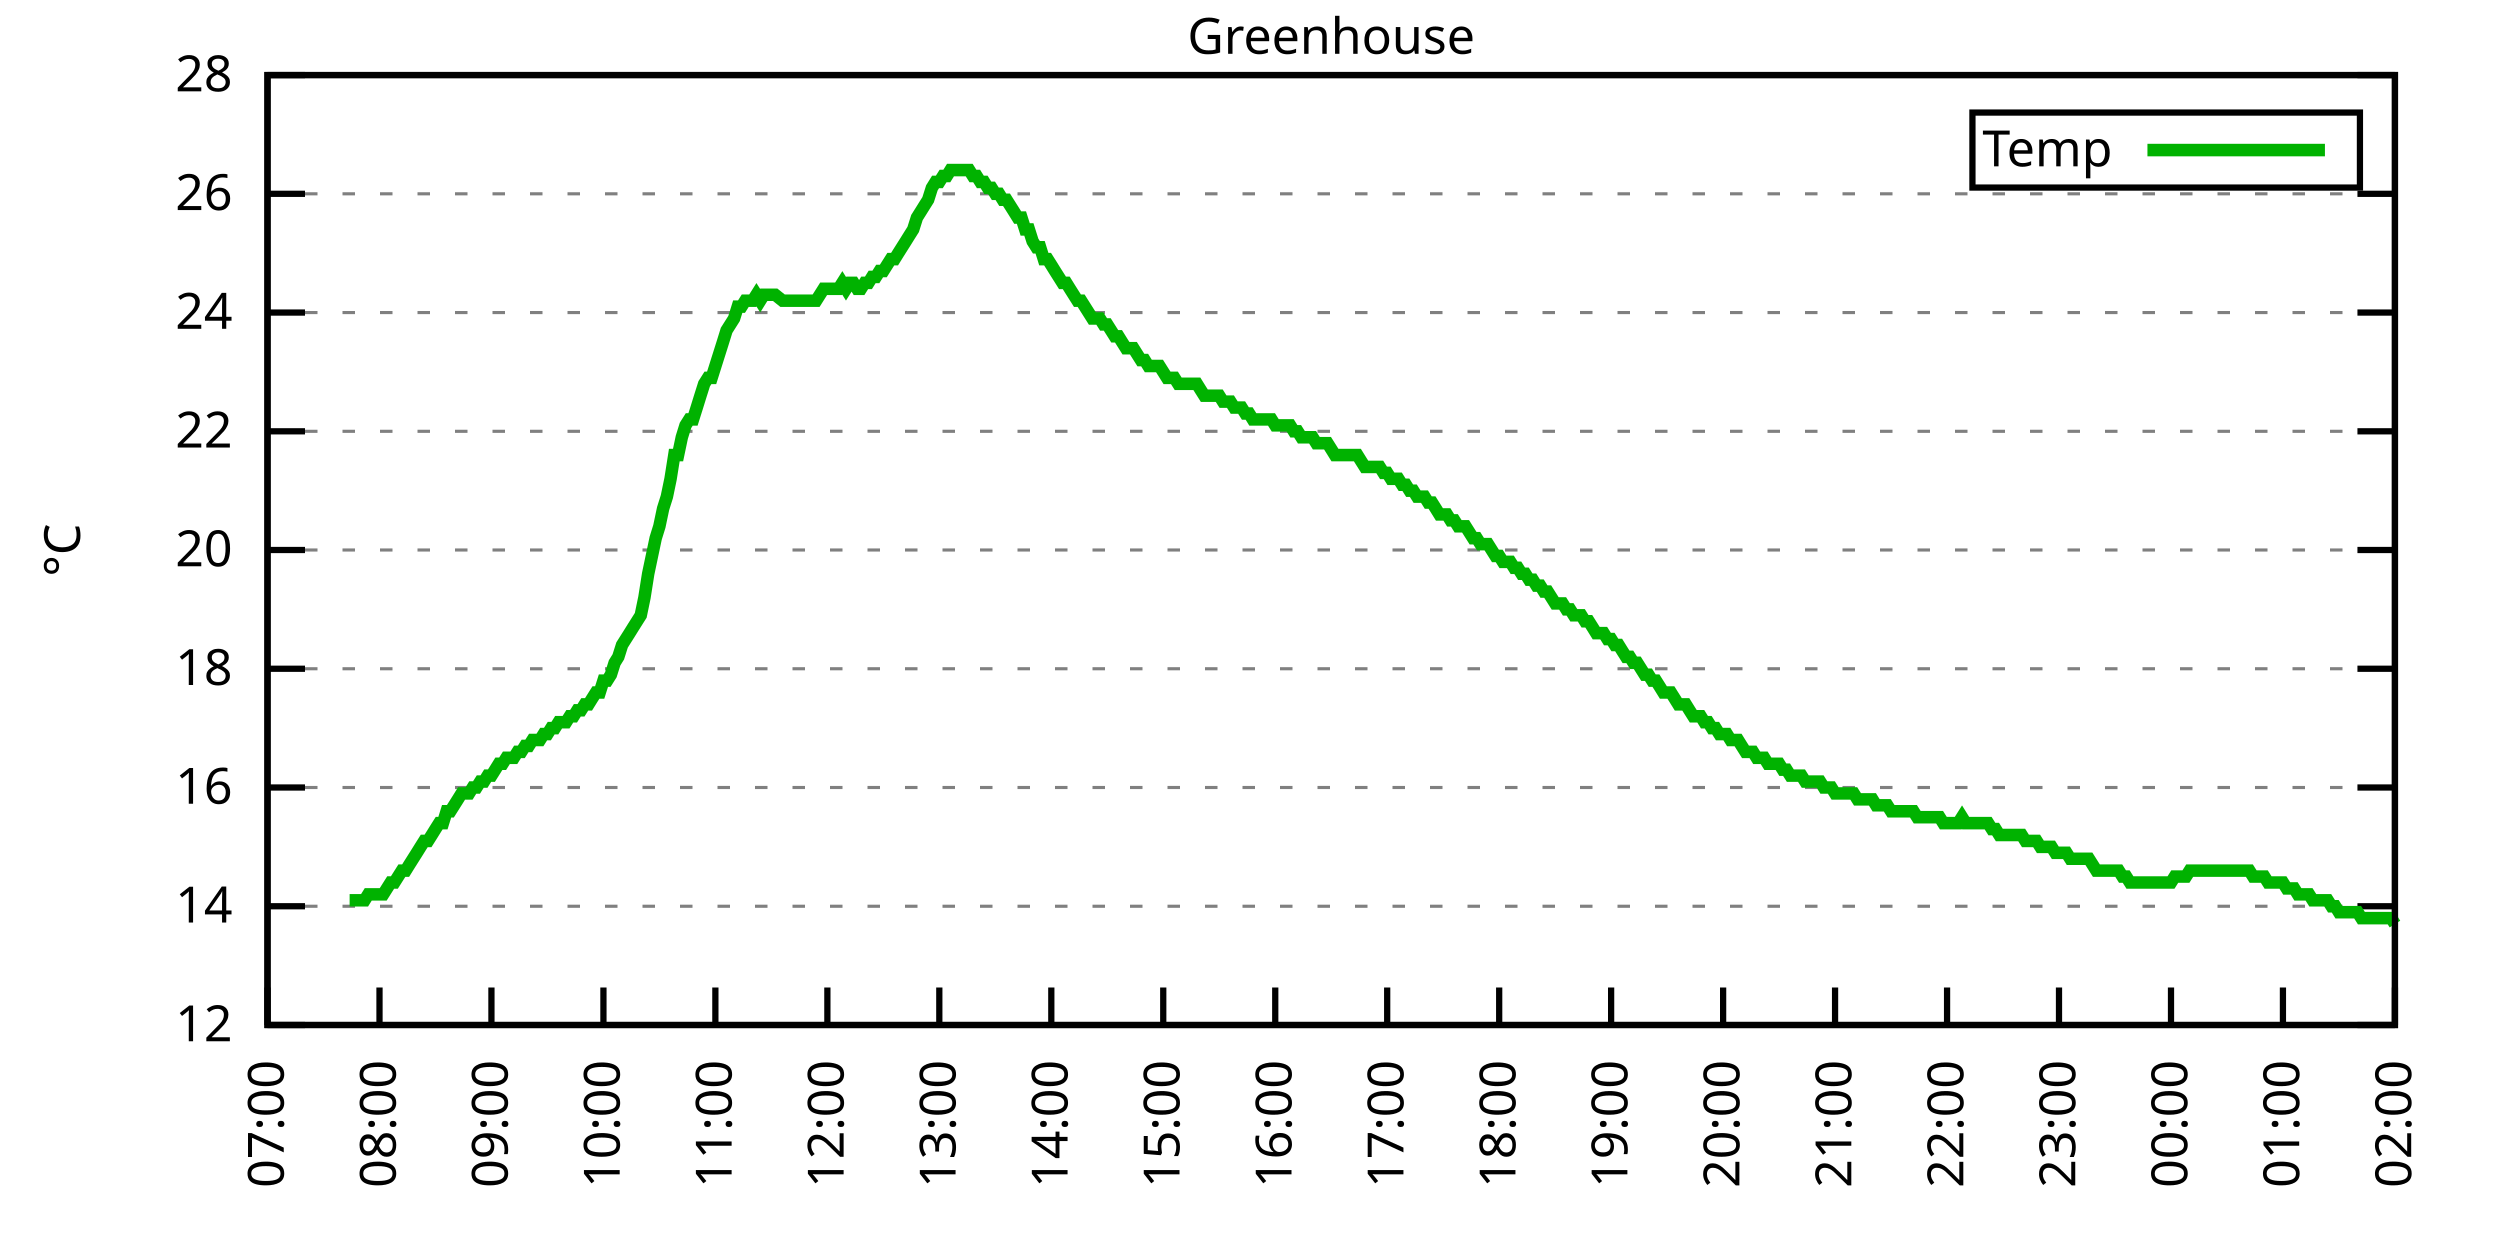
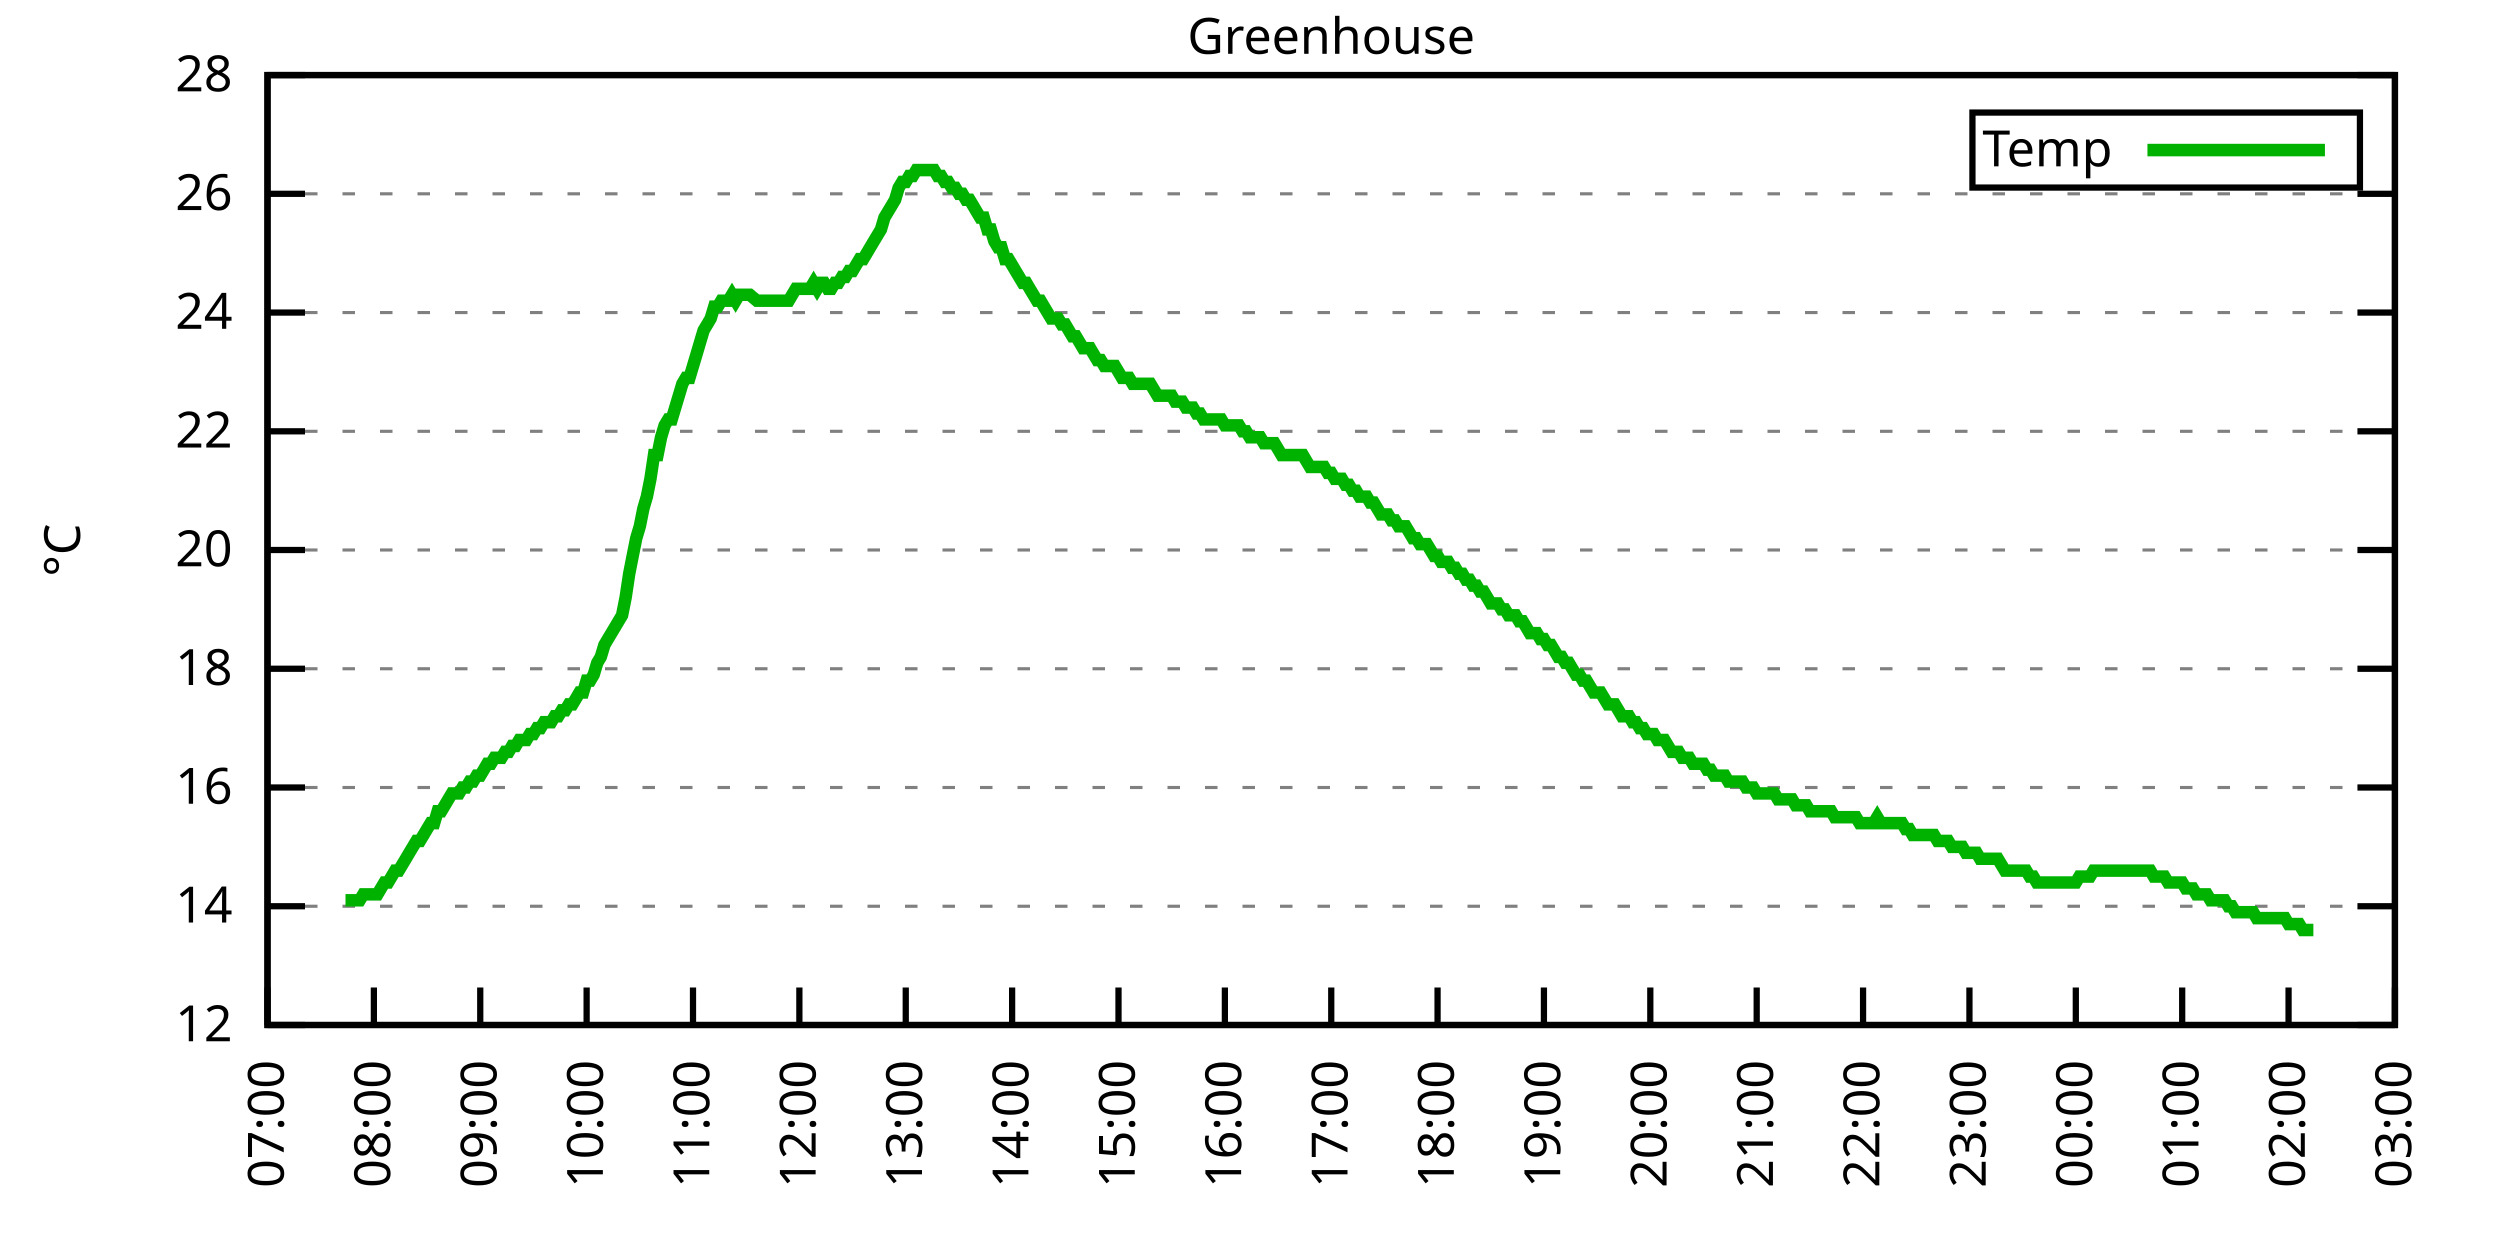
<svg xmlns="http://www.w3.org/2000/svg" xmlns:xlink="http://www.w3.org/1999/xlink" width="400" height="200" viewBox="0 0 400 200">
  <g id="gnuplot_canvas">
    <rect x="0" y="0" width="400" height="200" fill="none" />
    <defs>
      <circle id="gpDot" r="0.5" stroke-width="0.5" stroke="currentColor" />
      <path id="gpPt0" stroke-width="0.333" stroke="currentColor" d="M-1,0 h2 M0,-1 v2" />
      <path id="gpPt1" stroke-width="0.333" stroke="currentColor" d="M-1,-1 L1,1 M1,-1 L-1,1" />
      <path id="gpPt2" stroke-width="0.333" stroke="currentColor" d="M-1,0 L1,0 M0,-1 L0,1 M-1,-1 L1,1 M-1,1 L1,-1" />
      <rect id="gpPt3" stroke-width="0.333" stroke="currentColor" x="-1" y="-1" width="2" height="2" />
      <rect id="gpPt4" stroke-width="0.333" stroke="currentColor" fill="currentColor" x="-1" y="-1" width="2" height="2" />
      <circle id="gpPt5" stroke-width="0.333" stroke="currentColor" cx="0" cy="0" r="1" />
      <use xlink:href="#gpPt5" id="gpPt6" fill="currentColor" stroke="none" />
      <path id="gpPt7" stroke-width="0.333" stroke="currentColor" d="M0,-1.33 L-1.33,0.67 L1.33,0.67 z" />
      <use xlink:href="#gpPt7" id="gpPt8" fill="currentColor" stroke="none" />
      <use xlink:href="#gpPt7" id="gpPt9" stroke="currentColor" transform="rotate(180)" />
      <use xlink:href="#gpPt9" id="gpPt10" fill="currentColor" stroke="none" />
      <use xlink:href="#gpPt3" id="gpPt11" stroke="currentColor" transform="rotate(45)" />
      <use xlink:href="#gpPt11" id="gpPt12" fill="currentColor" stroke="none" />
      <path id="gpPt13" stroke-width="0.333" stroke="currentColor" d="M0,1.330 L1.265,0.411 L0.782,-1.067 L-0.782,-1.076 L-1.265,0.411 z" />
      <use xlink:href="#gpPt13" id="gpPt14" fill="currentColor" stroke="none" />
      <filter id="textbox" filterUnits="objectBoundingBox" x="0" y="0" height="1" width="1">
        <feFlood flood-color="white" flood-opacity="1" result="bgnd" />
        <feComposite in="SourceGraphic" in2="bgnd" operator="atop" />
      </filter>
      <filter id="greybox" filterUnits="objectBoundingBox" x="0" y="0" height="1" width="1">
        <feFlood flood-color="lightgrey" flood-opacity="1" result="grey" />
        <feComposite in="SourceGraphic" in2="grey" operator="atop" />
      </filter>
    </defs>
    <g fill="none" color="white" stroke="currentColor" stroke-width="1.00" stroke-linecap="butt" stroke-linejoin="miter">
</g>
    <g fill="none" color="black" stroke="currentColor" stroke-width="1.00" stroke-linecap="butt" stroke-linejoin="miter">
      <g stroke="none" shape-rendering="crispEdges">
        <polygon fill="rgb(255, 255, 255)" points="42.80,164.00 383.18,164.00 383.18,12.02 42.80,12.02 " />
      </g>
    </g>
    <g fill="none" color="black" stroke="currentColor" stroke-width="1.00" stroke-linecap="butt" stroke-linejoin="miter">
</g>
    <g fill="none" color="black" stroke="black" stroke-width="0.50" stroke-linecap="butt" stroke-linejoin="miter">
</g>
    <g fill="none" color="gray" stroke="currentColor" stroke-width="0.50" stroke-linecap="butt" stroke-linejoin="miter">
      <path stroke="gray" stroke-dasharray="2,4" class="gridline" d="M42.80,164.00 L383.19,164.00  " />
    </g>
    <g fill="none" color="gray" stroke="gray" stroke-width="1.00" stroke-linecap="butt" stroke-linejoin="miter">
</g>
    <g fill="none" color="black" stroke="currentColor" stroke-width="1.00" stroke-linecap="butt" stroke-linejoin="miter">
      <path stroke="black" d="M42.80,164.00 L48.80,164.00 M383.19,164.00 L377.19,164.00  " />
      <g transform="translate(37.20,166.60)" stroke="none" fill="black" font-family="Sans" font-size="8.00" text-anchor="end">
        <text>
          <tspan font-family="Sans"> 12</tspan>
        </text>
      </g>
    </g>
    <g fill="none" color="black" stroke="currentColor" stroke-width="1.00" stroke-linecap="butt" stroke-linejoin="miter">
</g>
    <g fill="none" color="black" stroke="black" stroke-width="0.50" stroke-linecap="butt" stroke-linejoin="miter">
</g>
    <g fill="none" color="gray" stroke="currentColor" stroke-width="0.50" stroke-linecap="butt" stroke-linejoin="miter">
      <path stroke="gray" stroke-dasharray="2,4" class="gridline" d="M42.80,145.00 L383.19,145.00  " />
    </g>
    <g fill="none" color="gray" stroke="gray" stroke-width="1.00" stroke-linecap="butt" stroke-linejoin="miter">
</g>
    <g fill="none" color="black" stroke="currentColor" stroke-width="1.00" stroke-linecap="butt" stroke-linejoin="miter">
      <path stroke="black" d="M42.80,145.00 L48.80,145.00 M383.19,145.00 L377.19,145.00  " />
      <g transform="translate(37.20,147.60)" stroke="none" fill="black" font-family="Sans" font-size="8.00" text-anchor="end">
        <text>
          <tspan font-family="Sans"> 14</tspan>
        </text>
      </g>
    </g>
    <g fill="none" color="black" stroke="currentColor" stroke-width="1.00" stroke-linecap="butt" stroke-linejoin="miter">
</g>
    <g fill="none" color="black" stroke="black" stroke-width="0.50" stroke-linecap="butt" stroke-linejoin="miter">
</g>
    <g fill="none" color="gray" stroke="currentColor" stroke-width="0.50" stroke-linecap="butt" stroke-linejoin="miter">
      <path stroke="gray" stroke-dasharray="2,4" class="gridline" d="M42.80,126.00 L383.19,126.00  " />
    </g>
    <g fill="none" color="gray" stroke="gray" stroke-width="1.00" stroke-linecap="butt" stroke-linejoin="miter">
</g>
    <g fill="none" color="black" stroke="currentColor" stroke-width="1.00" stroke-linecap="butt" stroke-linejoin="miter">
      <path stroke="black" d="M42.80,126.00 L48.80,126.00 M383.19,126.00 L377.19,126.00  " />
      <g transform="translate(37.20,128.60)" stroke="none" fill="black" font-family="Sans" font-size="8.00" text-anchor="end">
        <text>
          <tspan font-family="Sans"> 16</tspan>
        </text>
      </g>
    </g>
    <g fill="none" color="black" stroke="currentColor" stroke-width="1.00" stroke-linecap="butt" stroke-linejoin="miter">
</g>
    <g fill="none" color="black" stroke="black" stroke-width="0.50" stroke-linecap="butt" stroke-linejoin="miter">
</g>
    <g fill="none" color="gray" stroke="currentColor" stroke-width="0.50" stroke-linecap="butt" stroke-linejoin="miter">
      <path stroke="gray" stroke-dasharray="2,4" class="gridline" d="M42.80,107.00 L383.19,107.00  " />
    </g>
    <g fill="none" color="gray" stroke="gray" stroke-width="1.00" stroke-linecap="butt" stroke-linejoin="miter">
</g>
    <g fill="none" color="black" stroke="currentColor" stroke-width="1.00" stroke-linecap="butt" stroke-linejoin="miter">
      <path stroke="black" d="M42.80,107.00 L48.80,107.00 M383.19,107.00 L377.19,107.00  " />
      <g transform="translate(37.20,109.60)" stroke="none" fill="black" font-family="Sans" font-size="8.00" text-anchor="end">
        <text>
          <tspan font-family="Sans"> 18</tspan>
        </text>
      </g>
    </g>
    <g fill="none" color="black" stroke="currentColor" stroke-width="1.00" stroke-linecap="butt" stroke-linejoin="miter">
</g>
    <g fill="none" color="black" stroke="black" stroke-width="0.50" stroke-linecap="butt" stroke-linejoin="miter">
</g>
    <g fill="none" color="gray" stroke="currentColor" stroke-width="0.50" stroke-linecap="butt" stroke-linejoin="miter">
      <path stroke="gray" stroke-dasharray="2,4" class="gridline" d="M42.80,88.00 L383.19,88.00  " />
    </g>
    <g fill="none" color="gray" stroke="gray" stroke-width="1.00" stroke-linecap="butt" stroke-linejoin="miter">
</g>
    <g fill="none" color="black" stroke="currentColor" stroke-width="1.00" stroke-linecap="butt" stroke-linejoin="miter">
      <path stroke="black" d="M42.80,88.00 L48.80,88.00 M383.19,88.00 L377.19,88.00  " />
      <g transform="translate(37.20,90.60)" stroke="none" fill="black" font-family="Sans" font-size="8.00" text-anchor="end">
        <text>
          <tspan font-family="Sans"> 20</tspan>
        </text>
      </g>
    </g>
    <g fill="none" color="black" stroke="currentColor" stroke-width="1.00" stroke-linecap="butt" stroke-linejoin="miter">
</g>
    <g fill="none" color="black" stroke="black" stroke-width="0.50" stroke-linecap="butt" stroke-linejoin="miter">
</g>
    <g fill="none" color="gray" stroke="currentColor" stroke-width="0.50" stroke-linecap="butt" stroke-linejoin="miter">
      <path stroke="gray" stroke-dasharray="2,4" class="gridline" d="M42.80,69.01 L383.19,69.01  " />
    </g>
    <g fill="none" color="gray" stroke="gray" stroke-width="1.00" stroke-linecap="butt" stroke-linejoin="miter">
</g>
    <g fill="none" color="black" stroke="currentColor" stroke-width="1.00" stroke-linecap="butt" stroke-linejoin="miter">
      <path stroke="black" d="M42.80,69.01 L48.80,69.01 M383.19,69.01 L377.19,69.01  " />
      <g transform="translate(37.20,71.61)" stroke="none" fill="black" font-family="Sans" font-size="8.00" text-anchor="end">
        <text>
          <tspan font-family="Sans"> 22</tspan>
        </text>
      </g>
    </g>
    <g fill="none" color="black" stroke="currentColor" stroke-width="1.00" stroke-linecap="butt" stroke-linejoin="miter">
</g>
    <g fill="none" color="black" stroke="black" stroke-width="0.50" stroke-linecap="butt" stroke-linejoin="miter">
</g>
    <g fill="none" color="gray" stroke="currentColor" stroke-width="0.50" stroke-linecap="butt" stroke-linejoin="miter">
      <path stroke="gray" stroke-dasharray="2,4" class="gridline" d="M42.80,50.01 L383.19,50.01  " />
    </g>
    <g fill="none" color="gray" stroke="gray" stroke-width="1.00" stroke-linecap="butt" stroke-linejoin="miter">
</g>
    <g fill="none" color="black" stroke="currentColor" stroke-width="1.00" stroke-linecap="butt" stroke-linejoin="miter">
      <path stroke="black" d="M42.80,50.01 L48.80,50.01 M383.19,50.01 L377.19,50.01  " />
      <g transform="translate(37.20,52.61)" stroke="none" fill="black" font-family="Sans" font-size="8.00" text-anchor="end">
        <text>
          <tspan font-family="Sans"> 24</tspan>
        </text>
      </g>
    </g>
    <g fill="none" color="black" stroke="currentColor" stroke-width="1.00" stroke-linecap="butt" stroke-linejoin="miter">
</g>
    <g fill="none" color="black" stroke="black" stroke-width="0.50" stroke-linecap="butt" stroke-linejoin="miter">
</g>
    <g fill="none" color="gray" stroke="currentColor" stroke-width="0.50" stroke-linecap="butt" stroke-linejoin="miter">
      <path stroke="gray" stroke-dasharray="2,4" class="gridline" d="M42.80,31.01 L383.19,31.01  " />
    </g>
    <g fill="none" color="gray" stroke="gray" stroke-width="1.00" stroke-linecap="butt" stroke-linejoin="miter">
</g>
    <g fill="none" color="black" stroke="currentColor" stroke-width="1.00" stroke-linecap="butt" stroke-linejoin="miter">
      <path stroke="black" d="M42.80,31.01 L48.80,31.01 M383.19,31.01 L377.19,31.01  " />
      <g transform="translate(37.20,33.61)" stroke="none" fill="black" font-family="Sans" font-size="8.00" text-anchor="end">
        <text>
          <tspan font-family="Sans"> 26</tspan>
        </text>
      </g>
    </g>
    <g fill="none" color="black" stroke="currentColor" stroke-width="1.00" stroke-linecap="butt" stroke-linejoin="miter">
</g>
    <g fill="none" color="black" stroke="black" stroke-width="0.50" stroke-linecap="butt" stroke-linejoin="miter">
</g>
    <g fill="none" color="gray" stroke="currentColor" stroke-width="0.50" stroke-linecap="butt" stroke-linejoin="miter">
      <path stroke="gray" stroke-dasharray="2,4" class="gridline" d="M42.80,12.01 L383.19,12.01  " />
    </g>
    <g fill="none" color="gray" stroke="gray" stroke-width="1.00" stroke-linecap="butt" stroke-linejoin="miter">
</g>
    <g fill="none" color="black" stroke="currentColor" stroke-width="1.00" stroke-linecap="butt" stroke-linejoin="miter">
      <path stroke="black" d="M42.80,12.01 L48.80,12.01 M383.19,12.01 L377.19,12.01  " />
      <g transform="translate(37.20,14.61)" stroke="none" fill="black" font-family="Sans" font-size="8.00" text-anchor="end">
        <text>
          <tspan font-family="Sans"> 28</tspan>
        </text>
      </g>
    </g>
    <g fill="none" color="black" stroke="currentColor" stroke-width="1.00" stroke-linecap="butt" stroke-linejoin="miter">
      <path stroke="black" d="M42.80,164.00 L42.80,158.00  " />
      <g transform="translate(45.40,169.60) rotate(270.00)" stroke="none" fill="black" font-family="Sans" font-size="8.00" text-anchor="end">
        <text>
          <tspan font-family="Sans">07:00</tspan>
        </text>
      </g>
    </g>
    <g fill="none" color="black" stroke="currentColor" stroke-width="1.00" stroke-linecap="butt" stroke-linejoin="miter">
-       <path stroke="black" d="M60.72,164.00 L60.72,158.00  " />
-       <g transform="translate(63.32,169.60) rotate(270.00)" stroke="none" fill="black" font-family="Sans" font-size="8.00" text-anchor="end">
+       <path stroke="black" d="M59.82,164.00 L59.82,158.00  " />
+       <g transform="translate(62.42,169.60) rotate(270.00)" stroke="none" fill="black" font-family="Sans" font-size="8.00" text-anchor="end">
        <text>
          <tspan font-family="Sans">08:00</tspan>
        </text>
      </g>
    </g>
    <g fill="none" color="black" stroke="currentColor" stroke-width="1.00" stroke-linecap="butt" stroke-linejoin="miter">
-       <path stroke="black" d="M78.63,164.00 L78.63,158.00  " />
-       <g transform="translate(81.23,169.60) rotate(270.00)" stroke="none" fill="black" font-family="Sans" font-size="8.00" text-anchor="end">
+       <path stroke="black" d="M76.84,164.00 L76.84,158.00  " />
+       <g transform="translate(79.44,169.60) rotate(270.00)" stroke="none" fill="black" font-family="Sans" font-size="8.00" text-anchor="end">
        <text>
          <tspan font-family="Sans">09:00</tspan>
        </text>
      </g>
    </g>
    <g fill="none" color="black" stroke="currentColor" stroke-width="1.00" stroke-linecap="butt" stroke-linejoin="miter">
-       <path stroke="black" d="M96.55,164.00 L96.55,158.00  " />
-       <g transform="translate(99.15,169.60) rotate(270.00)" stroke="none" fill="black" font-family="Sans" font-size="8.00" text-anchor="end">
+       <path stroke="black" d="M93.86,164.00 L93.86,158.00  " />
+       <g transform="translate(96.46,169.60) rotate(270.00)" stroke="none" fill="black" font-family="Sans" font-size="8.00" text-anchor="end">
        <text>
          <tspan font-family="Sans">10:00</tspan>
        </text>
      </g>
    </g>
    <g fill="none" color="black" stroke="currentColor" stroke-width="1.00" stroke-linecap="butt" stroke-linejoin="miter">
-       <path stroke="black" d="M114.46,164.00 L114.46,158.00  " />
-       <g transform="translate(117.06,169.60) rotate(270.00)" stroke="none" fill="black" font-family="Sans" font-size="8.00" text-anchor="end">
+       <path stroke="black" d="M110.88,164.00 L110.88,158.00  " />
+       <g transform="translate(113.48,169.60) rotate(270.00)" stroke="none" fill="black" font-family="Sans" font-size="8.00" text-anchor="end">
        <text>
          <tspan font-family="Sans">11:00</tspan>
        </text>
      </g>
    </g>
    <g fill="none" color="black" stroke="currentColor" stroke-width="1.00" stroke-linecap="butt" stroke-linejoin="miter">
-       <path stroke="black" d="M132.38,164.00 L132.38,158.00  " />
-       <g transform="translate(134.98,169.60) rotate(270.00)" stroke="none" fill="black" font-family="Sans" font-size="8.00" text-anchor="end">
+       <path stroke="black" d="M127.90,164.00 L127.90,158.00  " />
+       <g transform="translate(130.50,169.60) rotate(270.00)" stroke="none" fill="black" font-family="Sans" font-size="8.00" text-anchor="end">
        <text>
          <tspan font-family="Sans">12:00</tspan>
        </text>
      </g>
    </g>
    <g fill="none" color="black" stroke="currentColor" stroke-width="1.00" stroke-linecap="butt" stroke-linejoin="miter">
-       <path stroke="black" d="M150.29,164.00 L150.29,158.00  " />
-       <g transform="translate(152.89,169.60) rotate(270.00)" stroke="none" fill="black" font-family="Sans" font-size="8.00" text-anchor="end">
+       <path stroke="black" d="M144.92,164.00 L144.92,158.00  " />
+       <g transform="translate(147.52,169.60) rotate(270.00)" stroke="none" fill="black" font-family="Sans" font-size="8.00" text-anchor="end">
        <text>
          <tspan font-family="Sans">13:00</tspan>
        </text>
      </g>
    </g>
    <g fill="none" color="black" stroke="currentColor" stroke-width="1.00" stroke-linecap="butt" stroke-linejoin="miter">
-       <path stroke="black" d="M168.21,164.00 L168.21,158.00  " />
-       <g transform="translate(170.81,169.60) rotate(270.00)" stroke="none" fill="black" font-family="Sans" font-size="8.00" text-anchor="end">
+       <path stroke="black" d="M161.94,164.00 L161.94,158.00  " />
+       <g transform="translate(164.54,169.60) rotate(270.00)" stroke="none" fill="black" font-family="Sans" font-size="8.00" text-anchor="end">
        <text>
          <tspan font-family="Sans">14:00</tspan>
        </text>
      </g>
    </g>
    <g fill="none" color="black" stroke="currentColor" stroke-width="1.00" stroke-linecap="butt" stroke-linejoin="miter">
-       <path stroke="black" d="M186.12,164.00 L186.12,158.00  " />
-       <g transform="translate(188.72,169.60) rotate(270.00)" stroke="none" fill="black" font-family="Sans" font-size="8.00" text-anchor="end">
+       <path stroke="black" d="M178.96,164.00 L178.96,158.00  " />
+       <g transform="translate(181.56,169.60) rotate(270.00)" stroke="none" fill="black" font-family="Sans" font-size="8.00" text-anchor="end">
        <text>
          <tspan font-family="Sans">15:00</tspan>
        </text>
      </g>
    </g>
    <g fill="none" color="black" stroke="currentColor" stroke-width="1.00" stroke-linecap="butt" stroke-linejoin="miter">
-       <path stroke="black" d="M204.04,164.00 L204.04,158.00  " />
-       <g transform="translate(206.64,169.60) rotate(270.00)" stroke="none" fill="black" font-family="Sans" font-size="8.00" text-anchor="end">
+       <path stroke="black" d="M195.98,164.00 L195.98,158.00  " />
+       <g transform="translate(198.58,169.60) rotate(270.00)" stroke="none" fill="black" font-family="Sans" font-size="8.00" text-anchor="end">
        <text>
          <tspan font-family="Sans">16:00</tspan>
        </text>
      </g>
    </g>
    <g fill="none" color="black" stroke="currentColor" stroke-width="1.00" stroke-linecap="butt" stroke-linejoin="miter">
-       <path stroke="black" d="M221.95,164.00 L221.95,158.00  " />
-       <g transform="translate(224.55,169.60) rotate(270.00)" stroke="none" fill="black" font-family="Sans" font-size="8.00" text-anchor="end">
+       <path stroke="black" d="M213.00,164.00 L213.00,158.00  " />
+       <g transform="translate(215.60,169.60) rotate(270.00)" stroke="none" fill="black" font-family="Sans" font-size="8.00" text-anchor="end">
        <text>
          <tspan font-family="Sans">17:00</tspan>
        </text>
      </g>
    </g>
    <g fill="none" color="black" stroke="currentColor" stroke-width="1.00" stroke-linecap="butt" stroke-linejoin="miter">
-       <path stroke="black" d="M239.87,164.00 L239.87,158.00  " />
-       <g transform="translate(242.47,169.60) rotate(270.00)" stroke="none" fill="black" font-family="Sans" font-size="8.00" text-anchor="end">
+       <path stroke="black" d="M230.01,164.00 L230.01,158.00  " />
+       <g transform="translate(232.61,169.60) rotate(270.00)" stroke="none" fill="black" font-family="Sans" font-size="8.00" text-anchor="end">
        <text>
          <tspan font-family="Sans">18:00</tspan>
        </text>
      </g>
    </g>
    <g fill="none" color="black" stroke="currentColor" stroke-width="1.00" stroke-linecap="butt" stroke-linejoin="miter">
-       <path stroke="black" d="M257.78,164.00 L257.78,158.00  " />
-       <g transform="translate(260.38,169.60) rotate(270.00)" stroke="none" fill="black" font-family="Sans" font-size="8.00" text-anchor="end">
+       <path stroke="black" d="M247.03,164.00 L247.03,158.00  " />
+       <g transform="translate(249.63,169.60) rotate(270.00)" stroke="none" fill="black" font-family="Sans" font-size="8.00" text-anchor="end">
        <text>
          <tspan font-family="Sans">19:00</tspan>
        </text>
      </g>
    </g>
    <g fill="none" color="black" stroke="currentColor" stroke-width="1.00" stroke-linecap="butt" stroke-linejoin="miter">
-       <path stroke="black" d="M275.70,164.00 L275.70,158.00  " />
-       <g transform="translate(278.30,169.60) rotate(270.00)" stroke="none" fill="black" font-family="Sans" font-size="8.00" text-anchor="end">
+       <path stroke="black" d="M264.05,164.00 L264.05,158.00  " />
+       <g transform="translate(266.65,169.60) rotate(270.00)" stroke="none" fill="black" font-family="Sans" font-size="8.00" text-anchor="end">
        <text>
          <tspan font-family="Sans">20:00</tspan>
        </text>
      </g>
    </g>
    <g fill="none" color="black" stroke="currentColor" stroke-width="1.00" stroke-linecap="butt" stroke-linejoin="miter">
-       <path stroke="black" d="M293.61,164.00 L293.61,158.00  " />
-       <g transform="translate(296.21,169.60) rotate(270.00)" stroke="none" fill="black" font-family="Sans" font-size="8.00" text-anchor="end">
+       <path stroke="black" d="M281.07,164.00 L281.07,158.00  " />
+       <g transform="translate(283.67,169.60) rotate(270.00)" stroke="none" fill="black" font-family="Sans" font-size="8.00" text-anchor="end">
        <text>
          <tspan font-family="Sans">21:00</tspan>
        </text>
      </g>
    </g>
    <g fill="none" color="black" stroke="currentColor" stroke-width="1.00" stroke-linecap="butt" stroke-linejoin="miter">
-       <path stroke="black" d="M311.53,164.00 L311.53,158.00  " />
-       <g transform="translate(314.13,169.60) rotate(270.00)" stroke="none" fill="black" font-family="Sans" font-size="8.00" text-anchor="end">
+       <path stroke="black" d="M298.09,164.00 L298.09,158.00  " />
+       <g transform="translate(300.69,169.60) rotate(270.00)" stroke="none" fill="black" font-family="Sans" font-size="8.00" text-anchor="end">
        <text>
          <tspan font-family="Sans">22:00</tspan>
        </text>
      </g>
    </g>
    <g fill="none" color="black" stroke="currentColor" stroke-width="1.00" stroke-linecap="butt" stroke-linejoin="miter">
-       <path stroke="black" d="M329.44,164.00 L329.44,158.00  " />
-       <g transform="translate(332.04,169.60) rotate(270.00)" stroke="none" fill="black" font-family="Sans" font-size="8.00" text-anchor="end">
+       <path stroke="black" d="M315.11,164.00 L315.11,158.00  " />
+       <g transform="translate(317.71,169.60) rotate(270.00)" stroke="none" fill="black" font-family="Sans" font-size="8.00" text-anchor="end">
        <text>
          <tspan font-family="Sans">23:00</tspan>
        </text>
      </g>
    </g>
    <g fill="none" color="black" stroke="currentColor" stroke-width="1.00" stroke-linecap="butt" stroke-linejoin="miter">
-       <path stroke="black" d="M347.36,164.00 L347.36,158.00  " />
-       <g transform="translate(349.96,169.60) rotate(270.00)" stroke="none" fill="black" font-family="Sans" font-size="8.00" text-anchor="end">
+       <path stroke="black" d="M332.13,164.00 L332.13,158.00  " />
+       <g transform="translate(334.73,169.60) rotate(270.00)" stroke="none" fill="black" font-family="Sans" font-size="8.00" text-anchor="end">
        <text>
          <tspan font-family="Sans">00:00</tspan>
        </text>
      </g>
    </g>
    <g fill="none" color="black" stroke="currentColor" stroke-width="1.00" stroke-linecap="butt" stroke-linejoin="miter">
-       <path stroke="black" d="M365.27,164.00 L365.27,158.00  " />
-       <g transform="translate(367.87,169.60) rotate(270.00)" stroke="none" fill="black" font-family="Sans" font-size="8.00" text-anchor="end">
+       <path stroke="black" d="M349.15,164.00 L349.15,158.00  " />
+       <g transform="translate(351.75,169.60) rotate(270.00)" stroke="none" fill="black" font-family="Sans" font-size="8.00" text-anchor="end">
        <text>
          <tspan font-family="Sans">01:00</tspan>
+         </text>
+       </g>
+     </g>
+     <g fill="none" color="black" stroke="currentColor" stroke-width="1.00" stroke-linecap="butt" stroke-linejoin="miter">
+       <path stroke="black" d="M366.17,164.00 L366.17,158.00  " />
+       <g transform="translate(368.77,169.60) rotate(270.00)" stroke="none" fill="black" font-family="Sans" font-size="8.00" text-anchor="end">
+         <text>
+           <tspan font-family="Sans">02:00</tspan>
        </text>
      </g>
    </g>
    <g fill="none" color="black" stroke="currentColor" stroke-width="1.00" stroke-linecap="butt" stroke-linejoin="miter">
      <path stroke="black" d="M383.19,164.00 L383.19,158.00  " />
      <g transform="translate(385.79,169.60) rotate(270.00)" stroke="none" fill="black" font-family="Sans" font-size="8.00" text-anchor="end">
        <text>
-           <tspan font-family="Sans">02:00</tspan>
+           <tspan font-family="Sans">03:00</tspan>
        </text>
      </g>
    </g>
    <g fill="none" color="black" stroke="currentColor" stroke-width="1.00" stroke-linecap="butt" stroke-linejoin="miter">
</g>
    <g fill="none" color="black" stroke="currentColor" stroke-width="1.00" stroke-linecap="butt" stroke-linejoin="miter">
      <path stroke="black" d="M42.80,12.01 L42.80,164.00 L383.19,164.00 L383.19,12.01 L42.80,12.01 Z  " />
    </g>
    <g fill="none" color="black" stroke="currentColor" stroke-width="1.00" stroke-linecap="butt" stroke-linejoin="miter">
</g>
    <g fill="none" color="black" stroke="currentColor" stroke-width="1.00" stroke-linecap="butt" stroke-linejoin="miter">
      <path stroke="black" d="M315.59,30.01 L315.59,18.01 L377.59,18.01 L377.59,30.01 L315.59,30.01 Z  " />
    </g>
    <g id="Greenhouse_plot_1">
      <g fill="none" color="white" stroke="black" stroke-width="2.00" stroke-linecap="butt" stroke-linejoin="miter">
</g>
      <g fill="none" color="black" stroke="currentColor" stroke-width="2.00" stroke-linecap="butt" stroke-linejoin="miter">
        <g transform="translate(337.99,26.61)" stroke="none" fill="black" font-family="Sans" font-size="8.00" text-anchor="end">
          <text>
            <tspan font-family="Sans">Temp</tspan>
          </text>
        </g>
      </g>
      <g fill="none" color="black" stroke="currentColor" stroke-width="2.00" stroke-linecap="butt" stroke-linejoin="miter">
-         <path stroke="rgb(  0, 178,   0)" d="M343.59,24.01 L371.99,24.01 M55.94,144.05 L57.13,144.05 L57.73,144.05 L58.33,144.05 L58.92,143.10 L59.52,143.10   L60.12,143.10 L60.72,143.10 L61.31,143.10 L61.91,142.15 L62.51,141.20 L63.10,141.20 L63.70,140.25 L64.30,139.30   L64.90,139.30 L65.49,138.35 L66.09,137.40 L66.69,136.45 L67.28,135.50 L67.88,134.55 L68.48,134.55 L69.08,133.60   L69.67,132.65 L70.27,131.70 L70.87,131.70 L71.46,129.80 L72.06,129.80 L72.66,128.85 L73.26,127.90 L73.85,126.95   L74.45,126.95 L75.05,126.95 L75.64,126.00 L76.24,126.00 L76.84,125.05 L77.44,125.05 L78.03,124.10 L78.63,124.10   L79.23,123.15 L79.82,122.20 L80.42,122.20 L81.02,121.25 L81.62,121.25 L82.21,121.25 L82.81,120.30 L83.41,120.30   L84.01,119.35 L84.60,119.35 L85.20,118.40 L85.80,118.40 L86.39,118.40 L86.99,117.45 L87.59,117.45 L88.19,116.50   L88.78,116.50 L89.38,115.55 L89.98,115.55 L90.57,115.55 L91.17,114.60 L91.77,114.60 L92.37,113.65 L92.96,113.65   L93.56,112.70 L94.16,112.70 L94.75,111.75 L95.35,110.80 L95.95,110.80 L96.55,108.90 L97.14,108.90 L97.74,107.95   L98.34,106.05 L98.93,105.10 L99.53,103.20 L100.13,102.25 L100.73,101.30 L101.32,100.35 L101.92,99.40 L102.52,98.45   L103.11,95.60 L103.71,91.80 L104.31,88.95 L104.91,86.11 L105.50,84.21 L106.10,81.36 L106.70,79.46 L107.29,76.61   L107.89,72.81 L108.49,72.81 L109.09,69.96 L109.68,68.06 L110.28,67.11 L110.88,67.11 L111.48,65.21 L112.07,63.31   L112.67,61.41 L113.27,60.46 L113.86,60.46 L114.46,58.56 L115.06,56.66 L115.66,54.76 L116.25,52.86 L116.85,51.91   L117.45,50.96 L118.04,49.06 L118.64,49.06 L119.24,48.11 L119.84,48.11 L120.43,48.11 L121.03,47.16 L121.63,48.11   L122.22,47.16 L122.82,47.16 L124.02,47.16 L125.21,48.11 L125.81,48.11 L126.40,48.11 L127.00,48.11 L127.60,48.11   L128.20,48.11 L128.79,48.11 L129.39,48.11 L129.99,48.11 L130.58,48.11 L131.18,47.16 L131.78,46.21 L132.38,46.21   L132.97,46.21 L133.57,46.21 L134.17,46.21 L134.77,45.26 L135.36,46.21 L135.96,45.26 L136.56,45.26 L137.15,46.21   L137.75,46.21 L138.35,45.26 L138.95,45.26 L139.54,44.31 L140.14,44.31 L140.74,43.36 L141.33,43.36 L141.93,42.41   L142.53,41.46 L143.13,41.46 L143.72,40.51 L144.32,39.56 L144.92,38.61 L145.51,37.66 L146.11,36.71 L146.71,34.81   L147.31,33.86 L147.90,32.91 L148.50,31.96 L149.10,30.06 L149.69,29.11 L150.29,29.11 L150.89,28.16 L151.49,28.16   L152.08,27.21 L152.68,27.21 L153.28,27.21 L153.87,27.21 L154.47,27.21 L155.07,27.21 L155.67,28.16 L156.26,28.16   L156.86,29.11 L157.46,29.11 L158.05,30.06 L158.65,30.06 L159.25,31.01 L159.85,31.01 L160.44,31.96 L161.04,31.96   L161.64,32.91 L162.24,33.86 L162.83,34.81 L163.43,34.81 L164.03,36.71 L164.62,36.71 L165.22,38.61 L165.82,39.56   L166.42,39.56 L167.01,41.46 L167.61,41.46 L168.21,42.41 L168.80,43.36 L169.40,44.31 L170.00,45.26 L170.60,45.26   L171.19,46.21 L171.79,47.16 L172.39,48.11 L172.98,48.11 L173.58,49.06 L174.18,50.01 L174.78,50.96 L175.37,50.96   L175.97,50.96 L176.57,51.91 L177.16,51.91 L177.76,52.86 L178.36,53.81 L178.96,53.81 L179.55,54.76 L180.15,55.71   L180.75,55.71 L181.34,55.71 L181.94,56.66 L182.54,57.61 L183.14,57.61 L183.73,58.56 L184.33,58.56 L184.93,58.56   L185.52,58.56 L186.12,59.51 L186.72,60.46 L187.32,60.46 L187.91,60.46 L188.51,61.41 L189.11,61.41 L189.71,61.41   L190.30,61.41 L190.90,61.41 L191.50,61.41 L192.09,62.36 L192.69,63.31 L193.29,63.31 L193.89,63.31 L194.48,63.31   L195.08,63.31 L195.68,64.26 L196.27,64.26 L196.87,64.26 L197.47,65.21 L198.07,65.21 L198.66,65.21 L199.26,66.16   L199.86,66.16 L200.45,67.11 L201.05,67.11 L201.65,67.11 L202.25,67.11 L202.84,67.11 L203.44,67.11 L204.04,68.06   L204.63,68.06 L205.23,68.06 L205.83,68.06 L206.43,68.06 L207.02,69.01 L207.62,69.01 L208.22,69.96 L208.81,69.96   L209.41,69.96 L210.01,69.96 L210.61,70.91 L211.20,70.91 L211.80,70.91 L212.40,70.91 L213.00,71.86 L213.59,72.81   L214.19,72.81 L214.79,72.81 L215.38,72.81 L215.98,72.81 L216.58,72.81 L217.18,72.81 L217.77,73.76 L218.37,74.71   L218.97,74.71 L219.56,74.71 L220.16,74.71 L220.76,74.71 L221.36,75.66 L221.95,75.66 L222.55,76.61 L223.15,76.61   L223.74,76.61 L224.34,77.56 L224.94,77.56 L225.54,78.51 L226.13,78.51 L226.73,79.46 L227.33,79.46 L227.92,79.46   L228.52,80.41 L229.12,80.41 L229.72,81.36 L230.31,82.31 L230.91,82.31 L231.51,82.31 L232.10,83.26 L232.70,83.26   L233.30,84.21 L233.90,84.21 L234.49,84.21 L235.09,85.16 L235.69,86.11 L236.28,86.11 L236.88,87.06 L237.48,87.06   L238.08,87.06 L238.67,88.00 L239.27,88.95 L239.87,88.95 L240.47,89.90 L241.06,89.90 L241.66,89.90 L242.26,90.85   L242.85,90.85 L243.45,91.80 L244.05,91.80 L244.65,92.75 L245.24,92.75 L245.84,93.70 L246.44,93.70 L247.03,94.65   L247.63,94.65 L248.23,95.60 L248.83,96.55 L249.42,96.55 L250.02,96.55 L250.62,97.50 L251.21,97.50 L251.81,98.45   L252.41,98.45 L253.01,98.45 L253.60,99.40 L254.20,99.40 L254.80,100.35 L255.39,101.30 L255.99,101.30 L256.59,101.30   L257.19,102.25 L257.78,102.25 L258.38,103.20 L258.98,103.20 L259.57,104.15 L260.17,105.10 L260.77,105.10 L261.37,106.05   L261.96,106.05 L262.56,107.00 L263.16,107.95 L263.75,107.95 L264.35,108.90 L264.95,108.90 L265.55,109.85 L266.14,110.80   L266.74,110.80 L267.34,110.80 L267.94,111.75 L268.53,112.70 L269.13,112.70 L269.73,112.70 L270.32,113.65 L270.92,114.60   L271.52,114.60 L272.12,114.60 L272.71,115.55 L273.31,115.55 L273.91,116.50 L274.50,116.50 L275.10,117.45 L275.70,117.45   L276.30,117.45 L276.89,118.40 L277.49,118.40 L278.09,118.40 L278.68,119.35 L279.28,120.30 L279.88,120.30 L280.48,120.30   L281.07,121.25 L281.67,121.25 L282.27,121.25 L282.86,122.20 L283.46,122.20 L284.06,122.20 L284.66,122.20 L285.25,123.15   L285.85,123.15 L286.45,124.10 L287.04,124.10 L287.64,124.10 L288.24,124.10 L288.84,125.05 L289.43,125.05 L290.03,125.05   L290.63,125.05 L291.22,125.05 L291.82,126.00 L292.42,126.00 L293.02,126.00 L293.61,126.95 L294.21,126.95 L294.81,126.95   L295.41,126.95 L296.00,126.95 L296.60,126.95 L297.20,127.90 L297.79,127.90 L298.39,127.90 L298.99,127.90 L299.59,127.90   L300.18,128.85 L300.78,128.85 L301.38,128.85 L301.97,128.85 L302.57,129.80 L303.17,129.80 L303.77,129.80 L304.36,129.80   L304.96,129.80 L305.56,129.80 L306.15,129.80 L306.75,130.75 L307.35,130.75 L307.95,130.75 L308.54,130.75 L309.14,130.75   L309.74,130.75 L310.33,130.75 L310.93,131.70 L311.53,131.70 L312.13,131.70 L312.72,131.70 L313.32,131.70 L313.92,130.75   L314.51,131.70 L315.11,131.70 L315.71,131.70 L316.31,131.70 L316.90,131.70 L317.50,131.70 L318.10,131.70 L318.70,132.65   L319.29,132.65 L319.89,133.60 L320.49,133.60 L321.08,133.60 L321.68,133.60 L322.28,133.60 L322.88,133.60 L323.47,133.60   L324.07,134.55 L324.67,134.55 L325.26,134.55 L325.86,134.55 L326.46,135.50 L327.06,135.50 L327.65,135.50 L328.25,135.50   L328.85,136.45 L329.44,136.45 L330.04,136.45 L330.64,136.45 L331.24,137.40 L331.83,137.40 L332.43,137.40 L333.03,137.40   L333.62,137.40 L334.22,137.40 L334.82,138.35 L335.42,139.30 L336.01,139.30 L336.61,139.30 L337.21,139.30 L337.80,139.30   L338.40,139.30 L339.00,139.30 L339.60,140.25 L340.19,140.25 L340.79,141.20 L341.39,141.20 L341.98,141.20 L342.58,141.20   L343.18,141.20 L343.78,141.20 L344.37,141.20 L344.97,141.20 L345.57,141.20 L346.17,141.20 L346.76,141.20 L347.36,141.20   L347.96,140.25 L348.55,140.25 L349.15,140.25 L349.75,140.25 L350.35,139.30 L350.94,139.30 L351.54,139.30 L352.14,139.30   L352.73,139.30 L353.33,139.30 L353.93,139.30 L354.53,139.30 L355.12,139.30 L355.72,139.30 L356.32,139.30 L356.91,139.30   L357.51,139.30 L358.11,139.30 L358.71,139.30 L359.30,139.30 L359.90,139.30 L360.50,140.25 L361.09,140.25 L361.69,140.25   L362.29,140.25 L362.89,141.20 L363.48,141.20 L364.08,141.20 L364.68,141.20 L365.27,141.20 L365.87,142.15 L366.47,142.15   L367.07,142.15 L367.66,143.10 L368.26,143.10 L368.86,143.10 L369.45,143.10 L370.05,144.05 L370.65,144.05 L371.25,144.05   L371.84,144.05 L372.44,144.05 L373.04,145.00 L373.64,145.00 L374.23,145.95 L374.83,145.95 L375.43,145.95 L376.02,145.95   L376.62,145.95 L377.22,145.95 L377.82,146.90 L378.41,146.90 L379.01,146.90 L379.61,146.90 L380.20,146.90 L380.80,146.90   L381.40,146.90 L382.00,146.90 L382.59,146.90 L383.19,147.85  " />
+         <path stroke="rgb(  0, 178,   0)" d="M343.59,24.01 L371.99,24.01 M55.28,144.05 L56.42,144.05 L56.98,144.05 L57.55,144.05 L58.12,143.10 L58.68,143.10   L59.25,143.10 L59.82,143.10 L60.39,143.10 L60.95,142.15 L61.52,141.20 L62.09,141.20 L62.66,140.25 L63.22,139.30   L63.79,139.30 L64.36,138.35 L64.93,137.40 L65.49,136.45 L66.06,135.50 L66.63,134.55 L67.19,134.55 L67.76,133.60   L68.33,132.65 L68.90,131.70 L69.46,131.70 L70.03,129.80 L70.60,129.80 L71.17,128.85 L71.73,127.90 L72.30,126.95   L72.87,126.95 L73.44,126.95 L74.00,126.00 L74.57,126.00 L75.14,125.05 L75.70,125.05 L76.27,124.10 L76.84,124.10   L77.41,123.15 L77.97,122.20 L78.54,122.20 L79.11,121.25 L79.68,121.25 L80.24,121.25 L80.81,120.30 L81.38,120.30   L81.94,119.35 L82.51,119.35 L83.08,118.40 L83.65,118.40 L84.21,118.40 L84.78,117.45 L85.35,117.45 L85.92,116.50   L86.48,116.50 L87.05,115.55 L87.62,115.55 L88.19,115.55 L88.75,114.60 L89.32,114.60 L89.89,113.65 L90.45,113.65   L91.02,112.70 L91.59,112.70 L92.16,111.75 L92.72,110.80 L93.29,110.80 L93.86,108.90 L94.43,108.90 L94.99,107.95   L95.56,106.05 L96.13,105.10 L96.70,103.20 L97.26,102.25 L97.83,101.30 L98.40,100.35 L98.96,99.40 L99.53,98.45   L100.10,95.60 L100.67,91.80 L101.23,88.95 L101.80,86.11 L102.37,84.21 L102.94,81.36 L103.50,79.46 L104.07,76.61   L104.64,72.81 L105.20,72.81 L105.77,69.96 L106.34,68.06 L106.91,67.11 L107.47,67.11 L108.04,65.21 L108.61,63.31   L109.18,61.41 L109.74,60.46 L110.31,60.46 L110.88,58.56 L111.45,56.66 L112.01,54.76 L112.58,52.86 L113.15,51.91   L113.71,50.96 L114.28,49.06 L114.85,49.06 L115.42,48.11 L115.98,48.11 L116.55,48.11 L117.12,47.16 L117.69,48.11   L118.25,47.16 L118.82,47.16 L119.96,47.16 L121.09,48.11 L121.66,48.11 L122.22,48.11 L122.79,48.11 L123.36,48.11   L123.93,48.11 L124.49,48.11 L125.06,48.11 L125.63,48.11 L126.20,48.11 L126.76,47.16 L127.33,46.21 L127.90,46.21   L128.46,46.21 L129.03,46.21 L129.60,46.21 L130.17,45.26 L130.73,46.21 L131.30,45.26 L131.87,45.26 L132.44,46.21   L133.00,46.21 L133.57,45.26 L134.14,45.26 L134.71,44.31 L135.27,44.31 L135.84,43.36 L136.41,43.36 L136.97,42.41   L137.54,41.46 L138.11,41.46 L138.68,40.51 L139.24,39.56 L139.81,38.61 L140.38,37.66 L140.95,36.71 L141.51,34.81   L142.08,33.86 L142.65,32.91 L143.22,31.96 L143.78,30.06 L144.35,29.11 L144.92,29.11 L145.48,28.16 L146.05,28.16   L146.62,27.21 L147.19,27.21 L147.75,27.21 L148.32,27.21 L148.89,27.21 L149.46,27.21 L150.02,28.16 L150.59,28.16   L151.16,29.11 L151.72,29.11 L152.29,30.06 L152.86,30.06 L153.43,31.01 L153.99,31.01 L154.56,31.96 L155.13,31.96   L155.70,32.91 L156.26,33.86 L156.83,34.81 L157.40,34.81 L157.97,36.71 L158.53,36.71 L159.10,38.61 L159.67,39.56   L160.23,39.56 L160.80,41.46 L161.37,41.46 L161.94,42.41 L162.50,43.36 L163.07,44.31 L163.64,45.26 L164.21,45.26   L164.77,46.21 L165.34,47.16 L165.91,48.11 L166.48,48.11 L167.04,49.06 L167.61,50.01 L168.18,50.96 L168.74,50.96   L169.31,50.96 L169.88,51.91 L170.45,51.91 L171.01,52.86 L171.58,53.81 L172.15,53.81 L172.72,54.76 L173.28,55.71   L173.85,55.71 L174.42,55.71 L174.98,56.66 L175.55,57.61 L176.12,57.61 L176.69,58.56 L177.25,58.56 L177.82,58.56   L178.39,58.56 L178.96,59.51 L179.52,60.46 L180.09,60.46 L180.66,60.46 L181.23,61.41 L181.79,61.41 L182.36,61.41   L182.93,61.41 L183.49,61.41 L184.06,61.41 L184.63,62.36 L185.20,63.31 L185.76,63.31 L186.33,63.31 L186.90,63.31   L187.47,63.31 L188.03,64.26 L188.60,64.26 L189.17,64.26 L189.74,65.21 L190.30,65.21 L190.87,65.21 L191.44,66.16   L192.00,66.16 L192.57,67.11 L193.14,67.11 L193.71,67.11 L194.27,67.11 L194.84,67.11 L195.41,67.11 L195.98,68.06   L196.54,68.06 L197.11,68.06 L197.68,68.06 L198.24,68.06 L198.81,69.01 L199.38,69.01 L199.95,69.96 L200.51,69.96   L201.08,69.96 L201.65,69.96 L202.22,70.91 L202.78,70.91 L203.35,70.91 L203.92,70.91 L204.49,71.86 L205.05,72.81   L205.62,72.81 L206.19,72.81 L206.75,72.81 L207.32,72.81 L207.89,72.81 L208.46,72.81 L209.02,73.76 L209.59,74.71   L210.16,74.71 L210.73,74.71 L211.29,74.71 L211.86,74.71 L212.43,75.66 L213.00,75.66 L213.56,76.61 L214.13,76.61   L214.70,76.61 L215.26,77.56 L215.83,77.56 L216.40,78.51 L216.97,78.51 L217.53,79.46 L218.10,79.46 L218.67,79.46   L219.24,80.41 L219.80,80.41 L220.37,81.36 L220.94,82.31 L221.50,82.31 L222.07,82.31 L222.64,83.26 L223.21,83.26   L223.77,84.21 L224.34,84.21 L224.91,84.21 L225.48,85.16 L226.04,86.11 L226.61,86.11 L227.18,87.06 L227.75,87.06   L228.31,87.06 L228.88,88.00 L229.45,88.95 L230.01,88.95 L230.58,89.90 L231.15,89.90 L231.72,89.90 L232.28,90.85   L232.85,90.85 L233.42,91.80 L233.99,91.80 L234.55,92.75 L235.12,92.75 L235.69,93.70 L236.25,93.70 L236.82,94.65   L237.39,94.65 L237.96,95.60 L238.52,96.55 L239.09,96.55 L239.66,96.55 L240.23,97.50 L240.79,97.50 L241.36,98.45   L241.93,98.45 L242.50,98.45 L243.06,99.40 L243.63,99.40 L244.20,100.35 L244.76,101.30 L245.33,101.30 L245.90,101.30   L246.47,102.25 L247.03,102.25 L247.60,103.20 L248.17,103.20 L248.74,104.15 L249.30,105.10 L249.87,105.10 L250.44,106.05   L251.01,106.05 L251.57,107.00 L252.14,107.95 L252.71,107.95 L253.27,108.90 L253.84,108.90 L254.41,109.85 L254.98,110.80   L255.54,110.80 L256.11,110.80 L256.68,111.75 L257.25,112.70 L257.81,112.70 L258.38,112.70 L258.95,113.65 L259.51,114.60   L260.08,114.60 L260.65,114.60 L261.22,115.55 L261.78,115.55 L262.35,116.50 L262.92,116.50 L263.49,117.45 L264.05,117.45   L264.62,117.45 L265.19,118.40 L265.76,118.40 L266.32,118.40 L266.89,119.35 L267.46,120.30 L268.02,120.30 L268.59,120.30   L269.16,121.25 L269.73,121.25 L270.29,121.25 L270.86,122.20 L271.43,122.20 L272.00,122.20 L272.56,122.20 L273.13,123.15   L273.70,123.15 L274.27,124.10 L274.83,124.10 L275.40,124.10 L275.97,124.10 L276.53,125.05 L277.10,125.05 L277.67,125.05   L278.24,125.05 L278.80,125.05 L279.37,126.00 L279.94,126.00 L280.51,126.00 L281.07,126.95 L281.64,126.95 L282.21,126.95   L282.77,126.95 L283.34,126.95 L283.91,126.95 L284.48,127.90 L285.04,127.90 L285.61,127.90 L286.18,127.90 L286.75,127.90   L287.31,128.85 L287.88,128.85 L288.45,128.85 L289.02,128.85 L289.58,129.80 L290.15,129.80 L290.72,129.80 L291.28,129.80   L291.85,129.80 L292.42,129.80 L292.99,129.80 L293.55,130.75 L294.12,130.75 L294.69,130.75 L295.26,130.75 L295.82,130.75   L296.39,130.75 L296.96,130.75 L297.53,131.70 L298.09,131.70 L298.66,131.70 L299.23,131.70 L299.79,131.70 L300.36,130.75   L300.93,131.70 L301.50,131.70 L302.06,131.70 L302.63,131.70 L303.20,131.70 L303.77,131.70 L304.33,131.70 L304.90,132.65   L305.47,132.65 L306.03,133.60 L306.60,133.60 L307.17,133.60 L307.74,133.60 L308.30,133.60 L308.87,133.60 L309.44,133.60   L310.01,134.55 L310.57,134.55 L311.14,134.55 L311.71,134.55 L312.28,135.50 L312.84,135.50 L313.41,135.50 L313.98,135.50   L314.54,136.45 L315.11,136.45 L315.68,136.45 L316.25,136.45 L316.81,137.40 L317.38,137.40 L317.95,137.40 L318.52,137.40   L319.08,137.40 L319.65,137.40 L320.22,138.35 L320.79,139.30 L321.35,139.30 L321.92,139.30 L322.49,139.30 L323.05,139.30   L323.62,139.30 L324.19,139.30 L324.76,140.25 L325.32,140.25 L325.89,141.20 L326.46,141.20 L327.03,141.20 L327.59,141.20   L328.16,141.20 L328.73,141.20 L329.29,141.20 L329.86,141.20 L330.43,141.20 L331.00,141.20 L331.56,141.20 L332.13,141.20   L332.70,140.25 L333.27,140.25 L333.83,140.25 L334.40,140.25 L334.97,139.30 L335.54,139.30 L336.10,139.30 L336.67,139.30   L337.24,139.30 L337.80,139.30 L338.37,139.30 L338.94,139.30 L339.51,139.30 L340.07,139.30 L340.64,139.30 L341.21,139.30   L341.78,139.30 L342.34,139.30 L342.91,139.30 L343.48,139.30 L344.05,139.30 L344.61,140.25 L345.18,140.25 L345.75,140.25   L346.31,140.25 L346.88,141.20 L347.45,141.20 L348.02,141.20 L348.58,141.20 L349.15,141.20 L349.72,142.15 L350.29,142.15   L350.85,142.15 L351.42,143.10 L351.99,143.10 L352.55,143.10 L353.12,143.10 L353.69,144.05 L354.26,144.05 L354.82,144.05   L355.39,144.05 L355.96,144.05 L356.53,145.00 L357.09,145.00 L357.66,145.95 L358.23,145.95 L358.80,145.95 L359.36,145.95   L359.93,145.95 L360.50,145.95 L361.06,146.90 L361.63,146.90 L362.20,146.90 L362.77,146.90 L363.33,146.90 L363.90,146.90   L364.47,146.90 L365.04,146.90 L365.60,146.90 L366.17,147.85 L366.74,147.85 L367.31,147.85 L367.87,147.85 L368.44,148.80   L369.01,148.80 L369.57,148.80 L370.14,148.80  " />
      </g>
    </g>
    <g fill="none" color="black" stroke="currentColor" stroke-width="2.00" stroke-linecap="butt" stroke-linejoin="miter">
</g>
    <g fill="none" color="black" stroke="black" stroke-width="1.00" stroke-linecap="butt" stroke-linejoin="miter">
</g>
    <g fill="none" color="black" stroke="currentColor" stroke-width="1.00" stroke-linecap="butt" stroke-linejoin="miter">
      <path stroke="black" d="M42.80,12.01 L42.80,164.00 L383.19,164.00 L383.19,12.01 L42.80,12.01 Z  " />
      <g transform="translate(12.80,88.01) rotate(270.00)" stroke="none" fill="black" font-family="Sans" font-size="8.00" text-anchor="middle">
        <text>
          <tspan font-family="Sans">°C</tspan>
        </text>
      </g>
    </g>
    <g fill="none" color="black" stroke="currentColor" stroke-width="1.00" stroke-linecap="butt" stroke-linejoin="miter">
</g>
    <g fill="none" color="black" stroke="currentColor" stroke-width="1.00" stroke-linecap="butt" stroke-linejoin="miter">
      <g transform="translate(212.99,8.61)" stroke="none" fill="black" font-family="Sans" font-size="8.00" text-anchor="middle">
        <text>
          <tspan font-family="Sans">Greenhouse</tspan>
        </text>
      </g>
    </g>
    <g fill="none" color="black" stroke="currentColor" stroke-width="1.00" stroke-linecap="butt" stroke-linejoin="miter">
</g>
  </g>
</svg>
